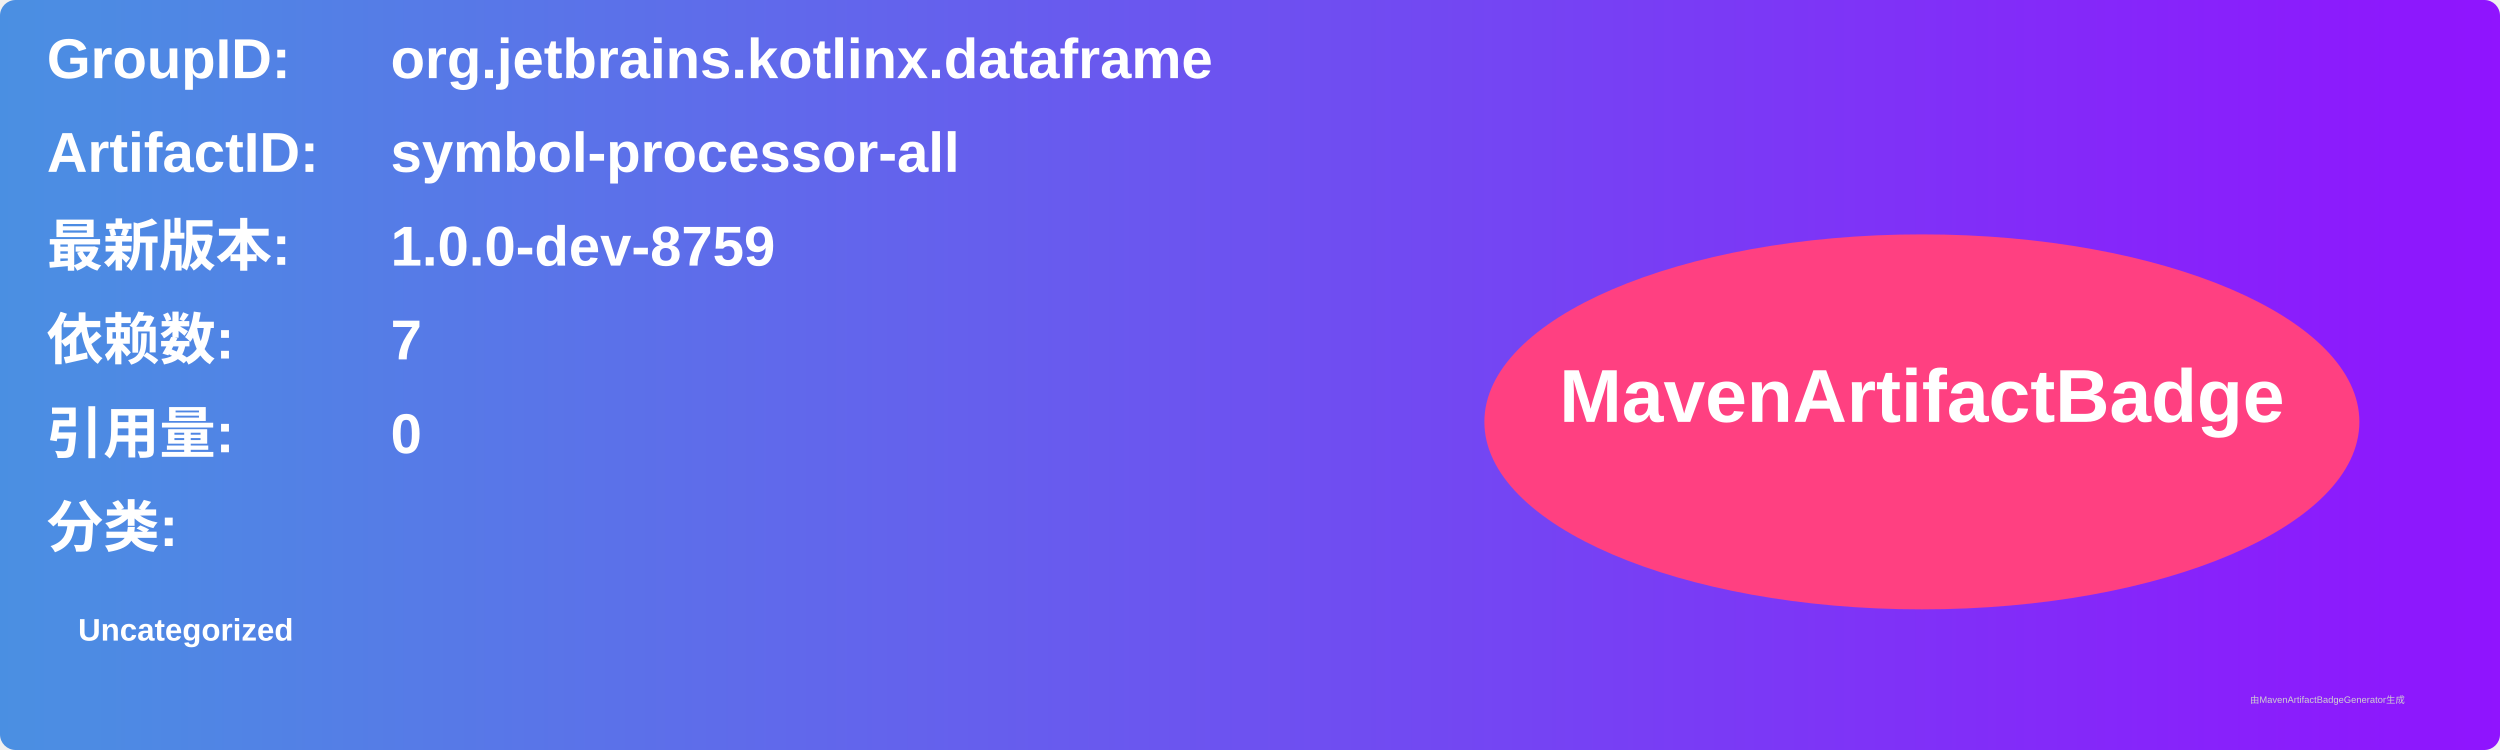
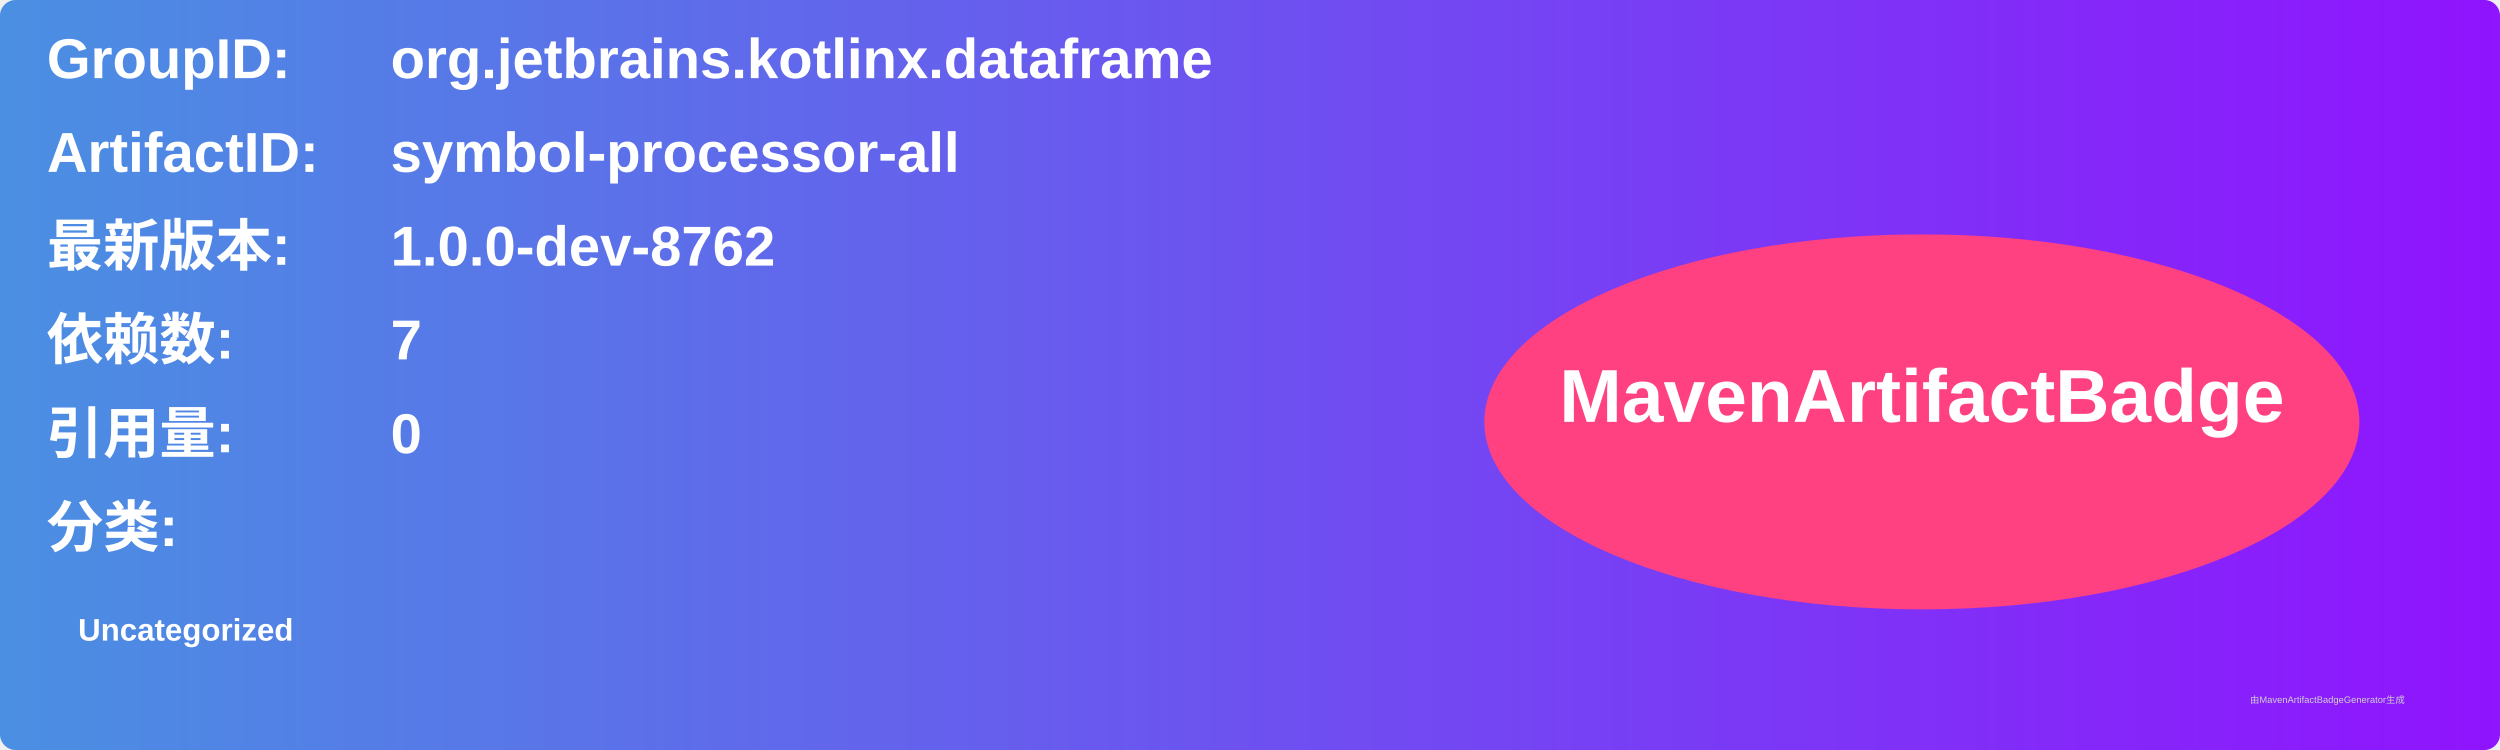
<svg xmlns="http://www.w3.org/2000/svg" width="800" height="240" viewBox="0 0 800 240">
  <linearGradient id="grad" x1="0%" y1="0%" x2="100%" y2="0%">
    <stop offset="0%" stop-color="#4a90e2" />
    <stop offset="100%" stop-color="#9013fe" />
  </linearGradient>
  <rect width="100%" height="100%" rx="5" ry="5" fill="url(#grad)" />
  <g transform="translate(15, 15)">
    <text x="0" y="10" font-family="Arial" font-size="18" fill="white" font-weight="bold" width="260">GroupID:</text>
    <text x="110" y="10" font-family="Arial" font-size="18" fill="white" font-weight="bold" width="460">org.jetbrains.kotlinx.dataframe</text>
    <text x="0" y="40" font-family="Arial" font-size="18" fill="white" font-weight="bold" width="260">ArtifactID:</text>
    <text x="110" y="40" font-family="Arial" font-size="18" fill="white" font-weight="bold" width="460">symbol-processor-all</text>
    <text x="0" y="70" font-family="Arial" font-size="18" fill="white" font-weight="bold">最新版本:</text>
    <text x="110" y="70" font-family="Arial" font-size="18" fill="white" font-weight="bold">
-       <tspan font-weight="bold">1.0.0-dev-8759</tspan>
+       <tspan font-weight="bold">1.0.0-dev-8762</tspan>
    </text>
    <text x="0" y="100" font-family="Arial" font-size="18" fill="white" font-weight="bold">依赖数: </text>
    <text x="110" y="100" font-family="Arial" font-size="18" fill="white">
      <tspan font-weight="bold">7</tspan>
    </text>
    <text x="0" y="130" font-family="Arial" font-size="18" fill="white" font-weight="bold">引用量: </text>
    <text x="110" y="130" font-family="Arial" font-size="18" fill="white">
      <tspan font-weight="bold">0</tspan>
    </text>
    <text x="0" y="160" font-family="Arial" font-size="18" fill="white" font-weight="bold">分类:</text>
    <text x="10" y="190" font-family="Arial" font-size="10" fill="white">
      <tspan font-weight="bold">Uncategorized</tspan>
    </text>
    <ellipse cx="600" cy="120" rx="140" ry="60" fill="#ff4081" />
    <text x="600" y="120" text-anchor="middle" font-family="Arial" font-size="24" fill="white" font-weight="bold">MavenArtifactBadge</text>
  </g>
  <text x="720" y="225" font-family="Arial" font-size="3" fill="#d0d0d0">由MavenArtifactBadgeGenerator生成</text>
</svg>
